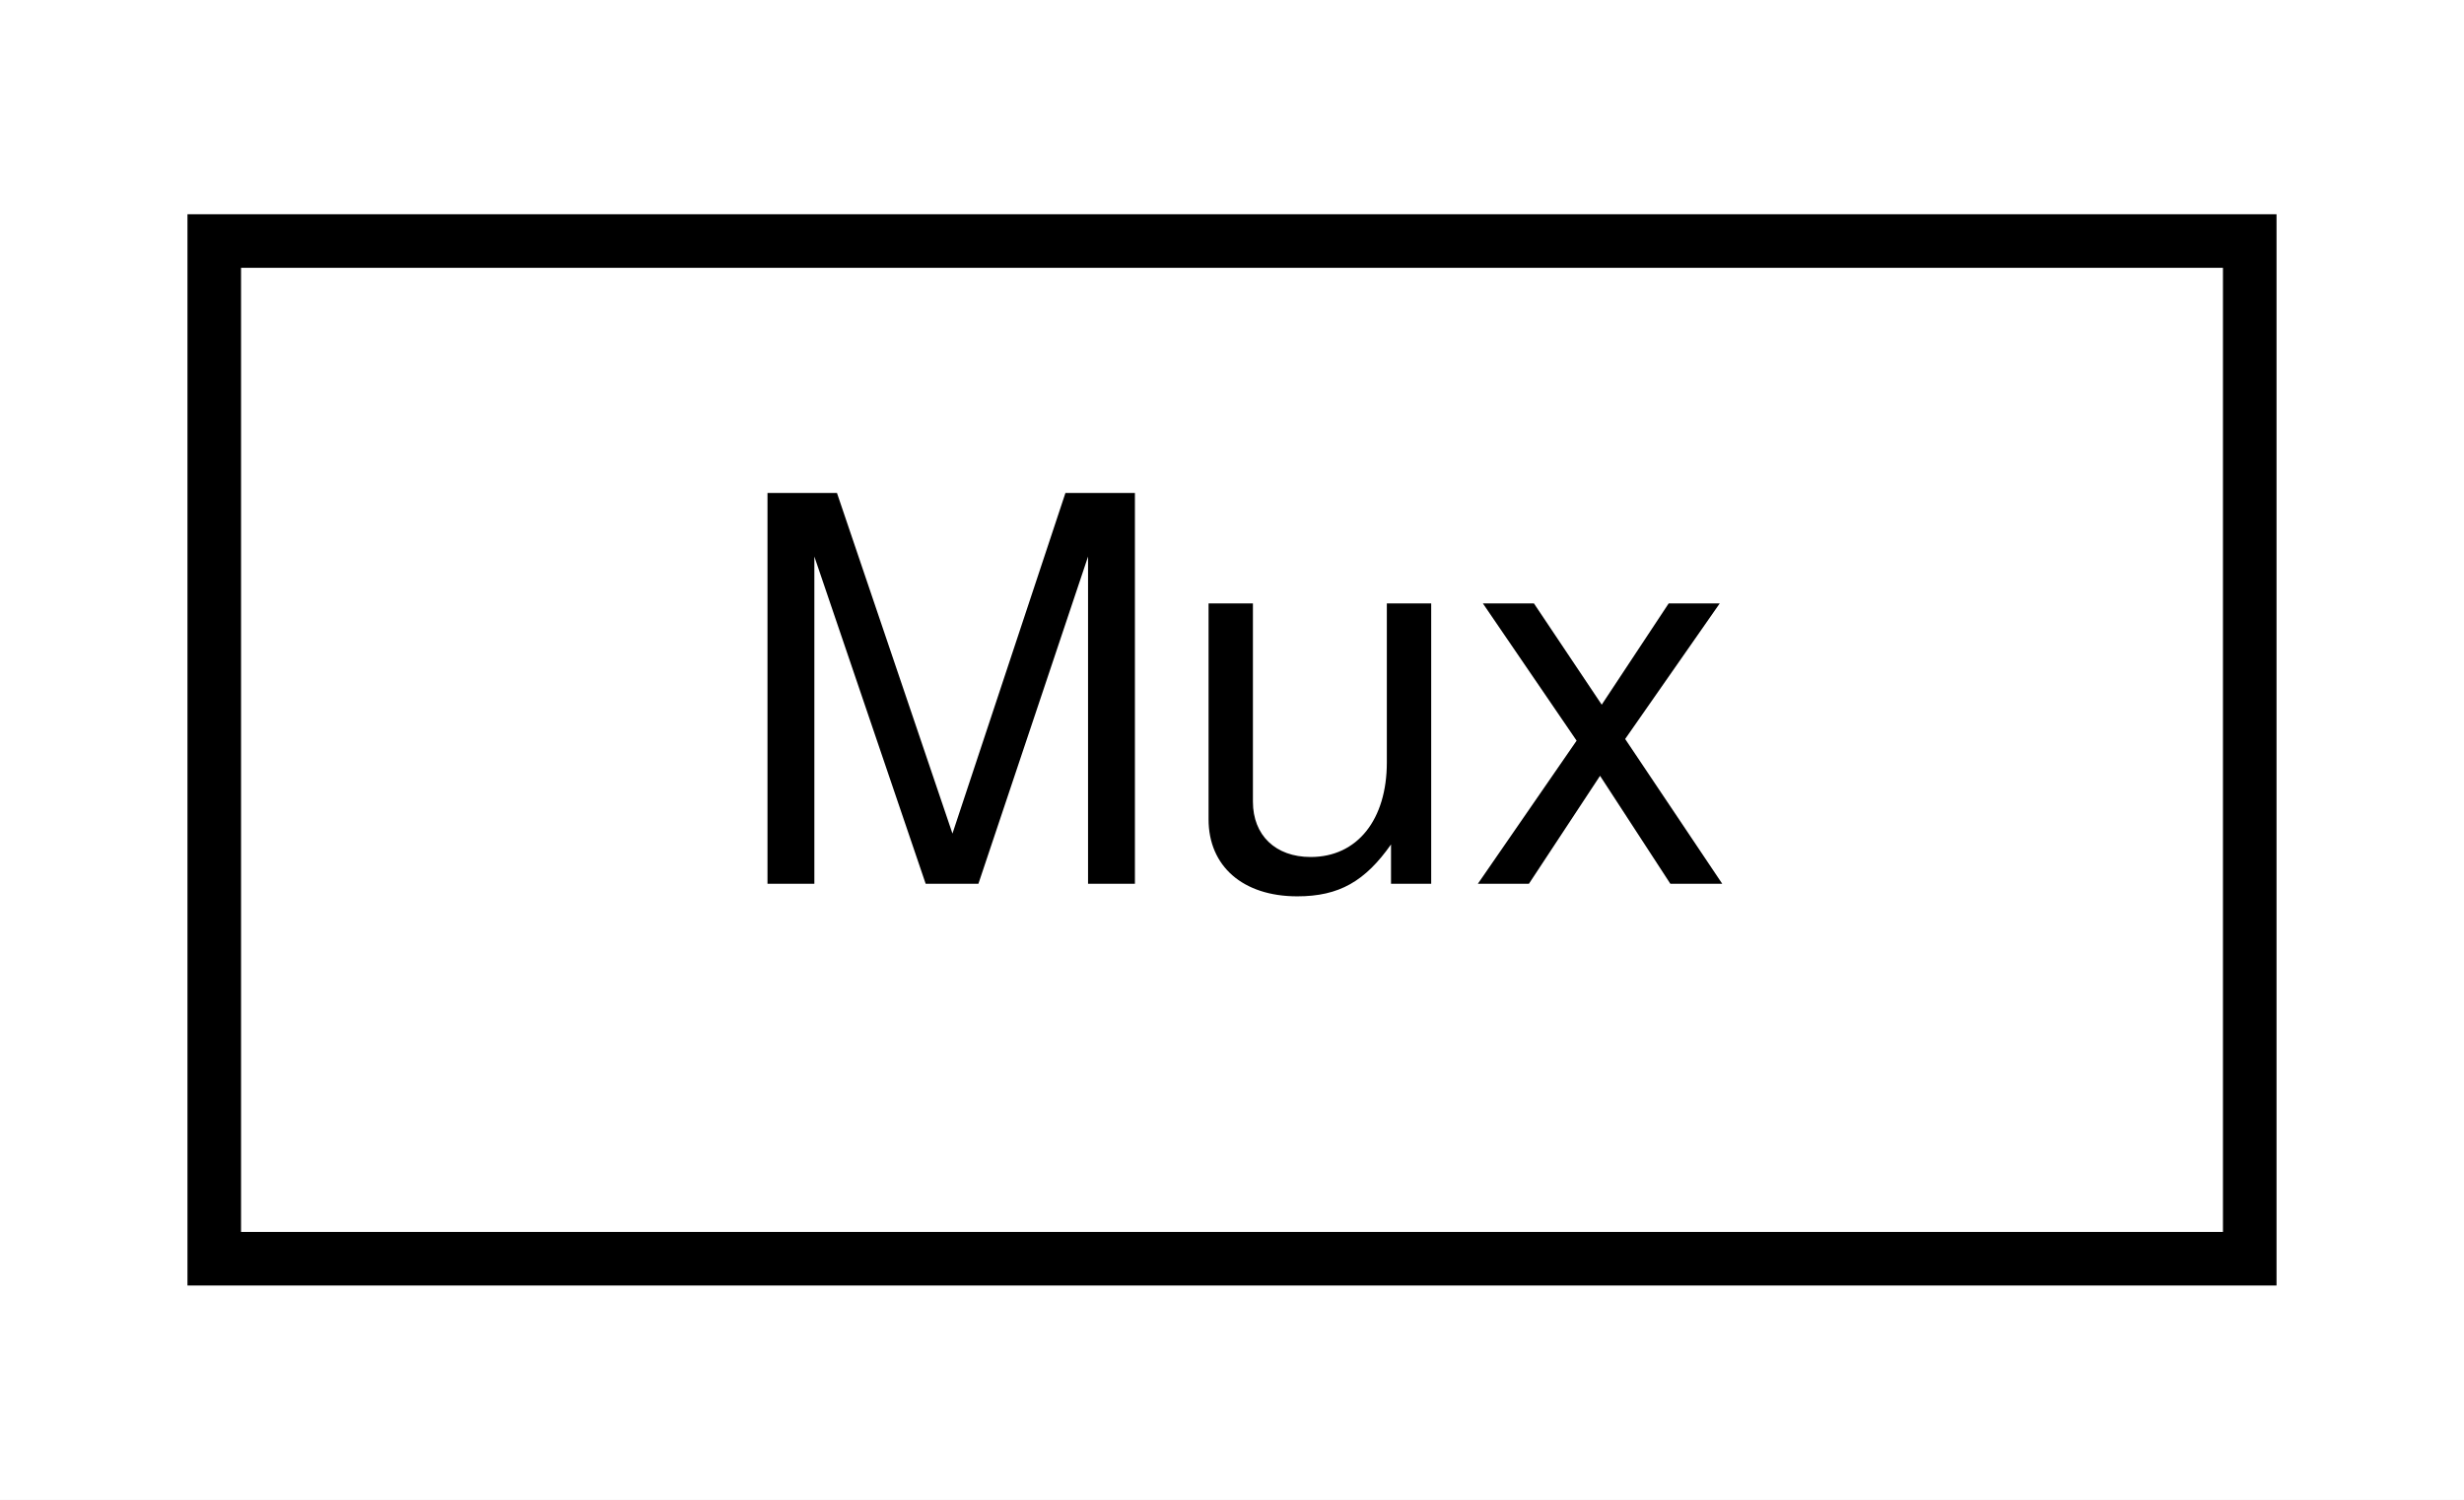
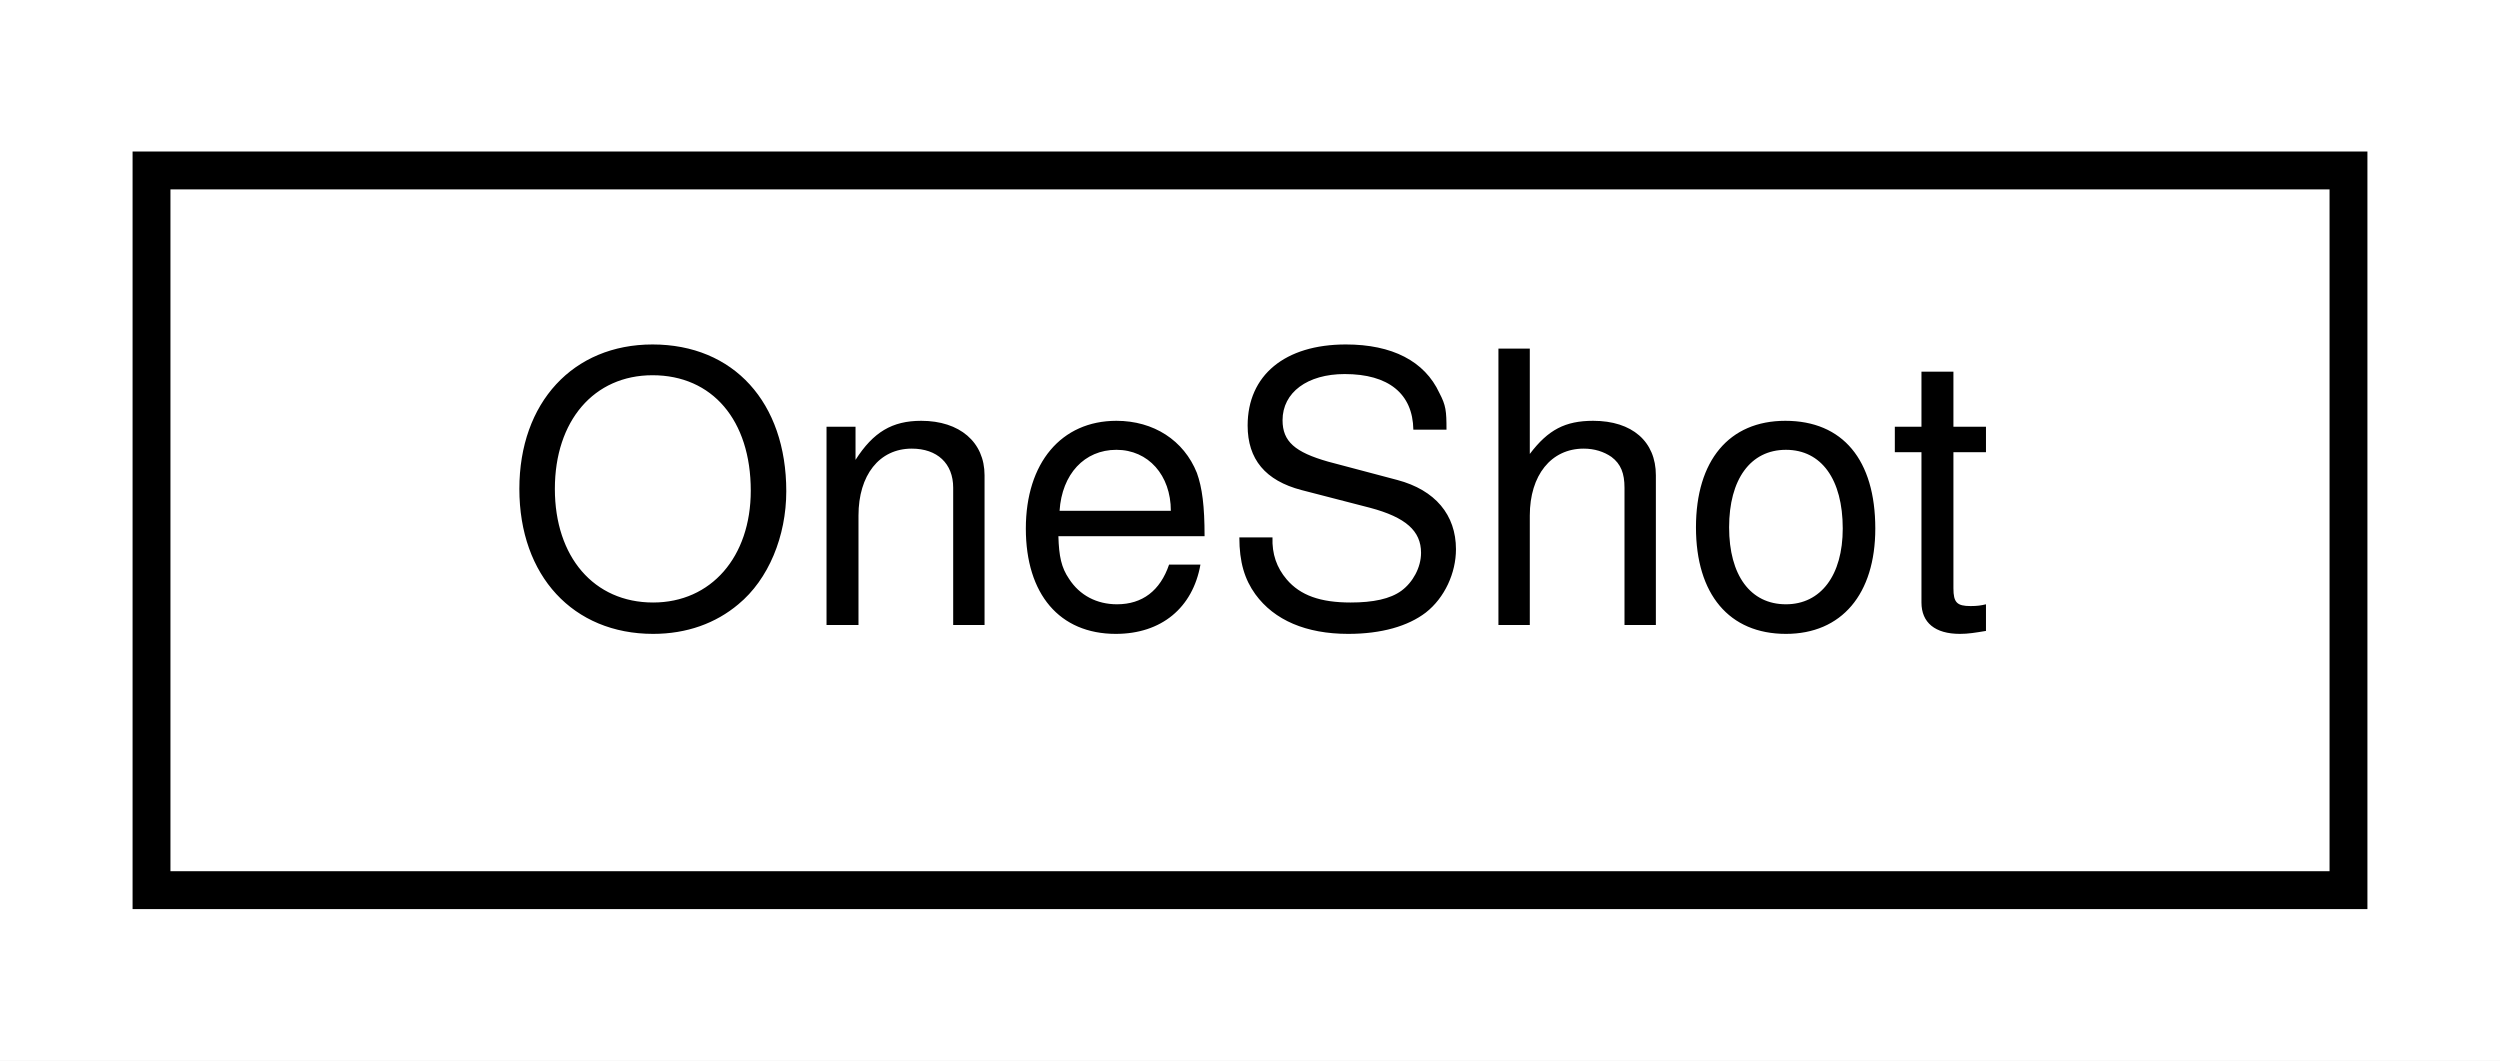
- <svg xmlns="http://www.w3.org/2000/svg" xmlns:xlink="http://www.w3.org/1999/xlink" width="46pt" height="28pt" viewBox="0.00 0.00 46.00 28.00">
+ <svg xmlns="http://www.w3.org/2000/svg" xmlns:xlink="http://www.w3.org/1999/xlink" width="66pt" height="28pt" viewBox="0.00 0.00 66.00 28.00">
  <g id="graph0" class="graph" transform="scale(1 1) rotate(0) translate(4 24)">
-     <polygon fill="white" stroke="transparent" points="-4,4 -4,-24 42,-24 42,4 -4,4" />
+     <polygon fill="white" stroke="transparent" points="-4,4 -4,-24 62,-24 62,4 -4,4" />
    <g id="node1" class="node">
      <g id="a_node1">
-         <a xlink:href="classMux.html" target="_top" xlink:title=" ">
-           <polygon fill="white" stroke="black" points="0,-0.5 0,-19.5 38,-19.5 38,-0.5 0,-0.5" />
-           <text text-anchor="middle" x="19" y="-7.5" font-family="Helvetica,sans-Serif" font-size="10.00">Mux</text>
+         <a xlink:href="classOneShot.html" target="_top" xlink:title=" ">
+           <polygon fill="white" stroke="black" points="0,-0.5 0,-19.5 58,-19.5 58,-0.5 0,-0.5" />
+           <text text-anchor="middle" x="29" y="-7.5" font-family="Helvetica,sans-Serif" font-size="10.00">OneShot</text>
        </a>
      </g>
    </g>
  </g>
</svg>
